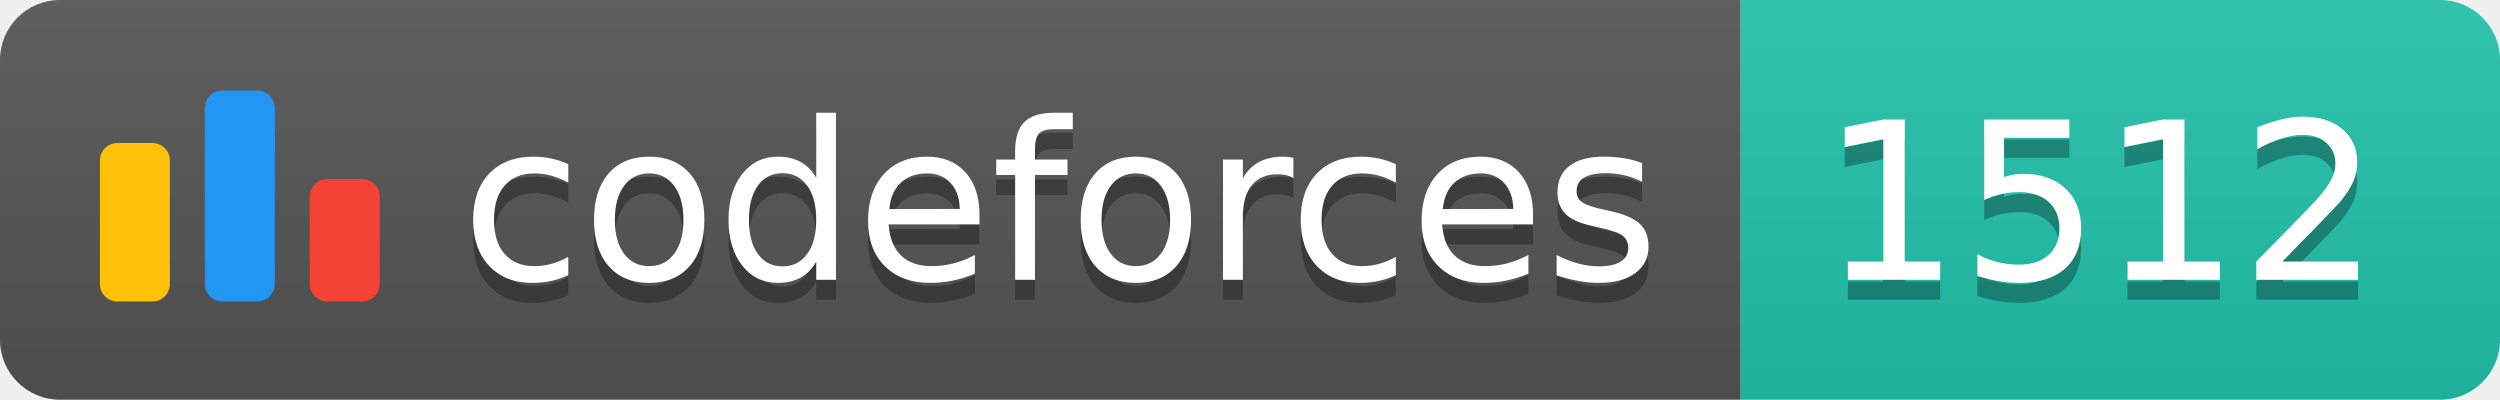
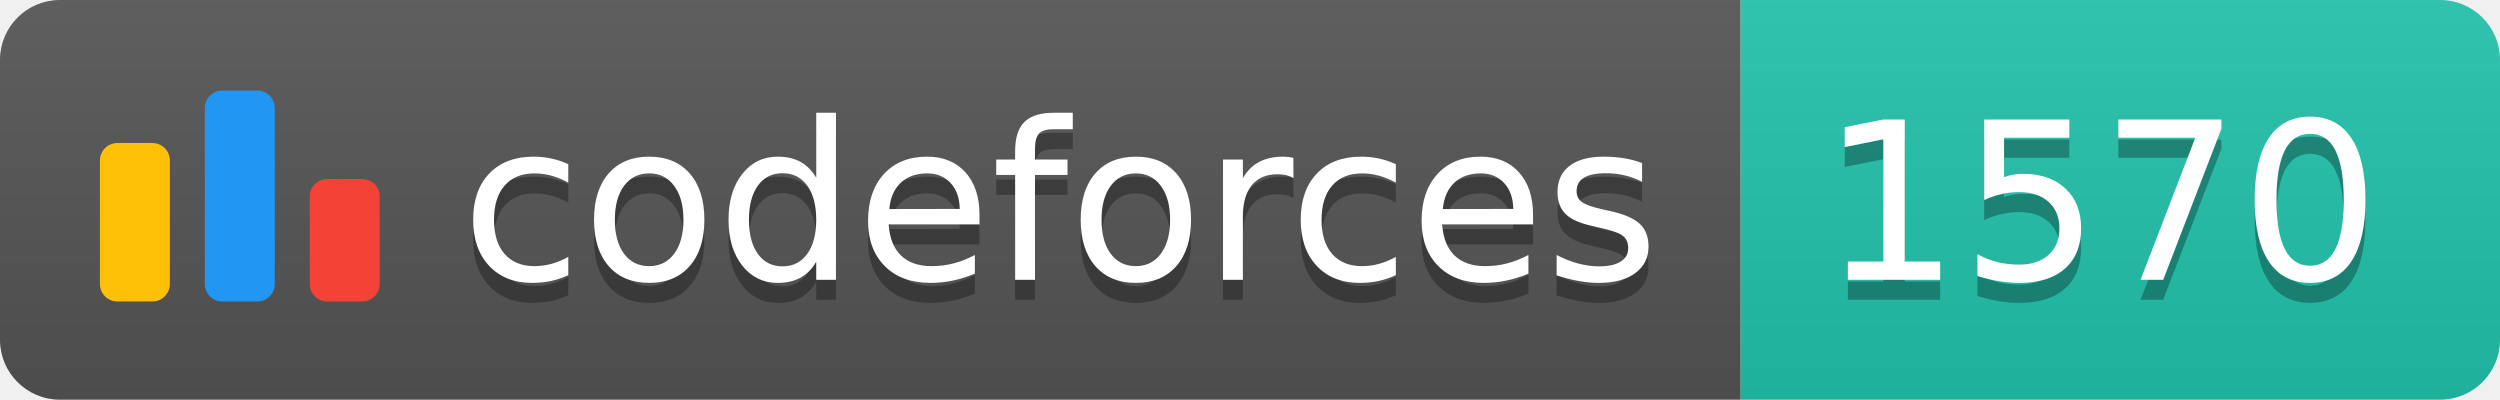
<svg xmlns="http://www.w3.org/2000/svg" width="125.1" height="20">
  <linearGradient id="smooth" x2="0" y2="100%">
    <stop offset="0" stop-color="#bbb" stop-opacity=".1" />
    <stop offset="1" stop-opacity=".1" />
  </linearGradient>
  <clipPath id="round">
    <rect width="125.1" height="20" rx="3" fill="#fff" />
  </clipPath>
  <g clip-path="url(#round)">
    <rect width="87.1" height="20" fill="#555" />
    <rect x="87.1" width="38.0" height="20" fill="#22C4AE" />
    <rect width="125.1" height="20" fill="url(#smooth)" />
  </g>
  <g fill="#fff" text-anchor="middle" font-family="DejaVu Sans,Verdana,Geneva,sans-serif" font-size="110">
    <svg x="5" y="3" class="logo" width="14" height="14" viewBox="0 0 32 25" fill="none">
      <rect y="6" width="8" height="18.125" rx="2" fill="#FFC107" />
      <rect x="24" y="10.125" width="8" height="14" rx="2" fill="#F44336" />
      <rect x="12" width="8" height="24.125" rx="2" fill="#2196F3" />
    </svg>
    <text x="530.5" y="150" fill="#010101" fill-opacity=".3" transform="scale(0.1)" textLength="601.0" lengthAdjust="spacing">codeforces
        </text>
    <text x="530.5" y="140" transform="scale(0.1)" textLength="601.0" lengthAdjust="spacing">codeforces</text>
-     <text x="1051.0" y="150" fill="#010101" fill-opacity=".3" transform="scale(0.1)" textLength="280.0" lengthAdjust="spacing">1512
+     <text x="1051.0" y="150" fill="#010101" fill-opacity=".3" transform="scale(0.1)" textLength="280.0" lengthAdjust="spacing">1570
        </text>
-     <text x="1051.0" y="140" transform="scale(0.1)" textLength="280.0" lengthAdjust="spacing">1512</text>
+     <text x="1051.0" y="140" transform="scale(0.1)" textLength="280.0" lengthAdjust="spacing">1570</text>
  </g>
</svg>
